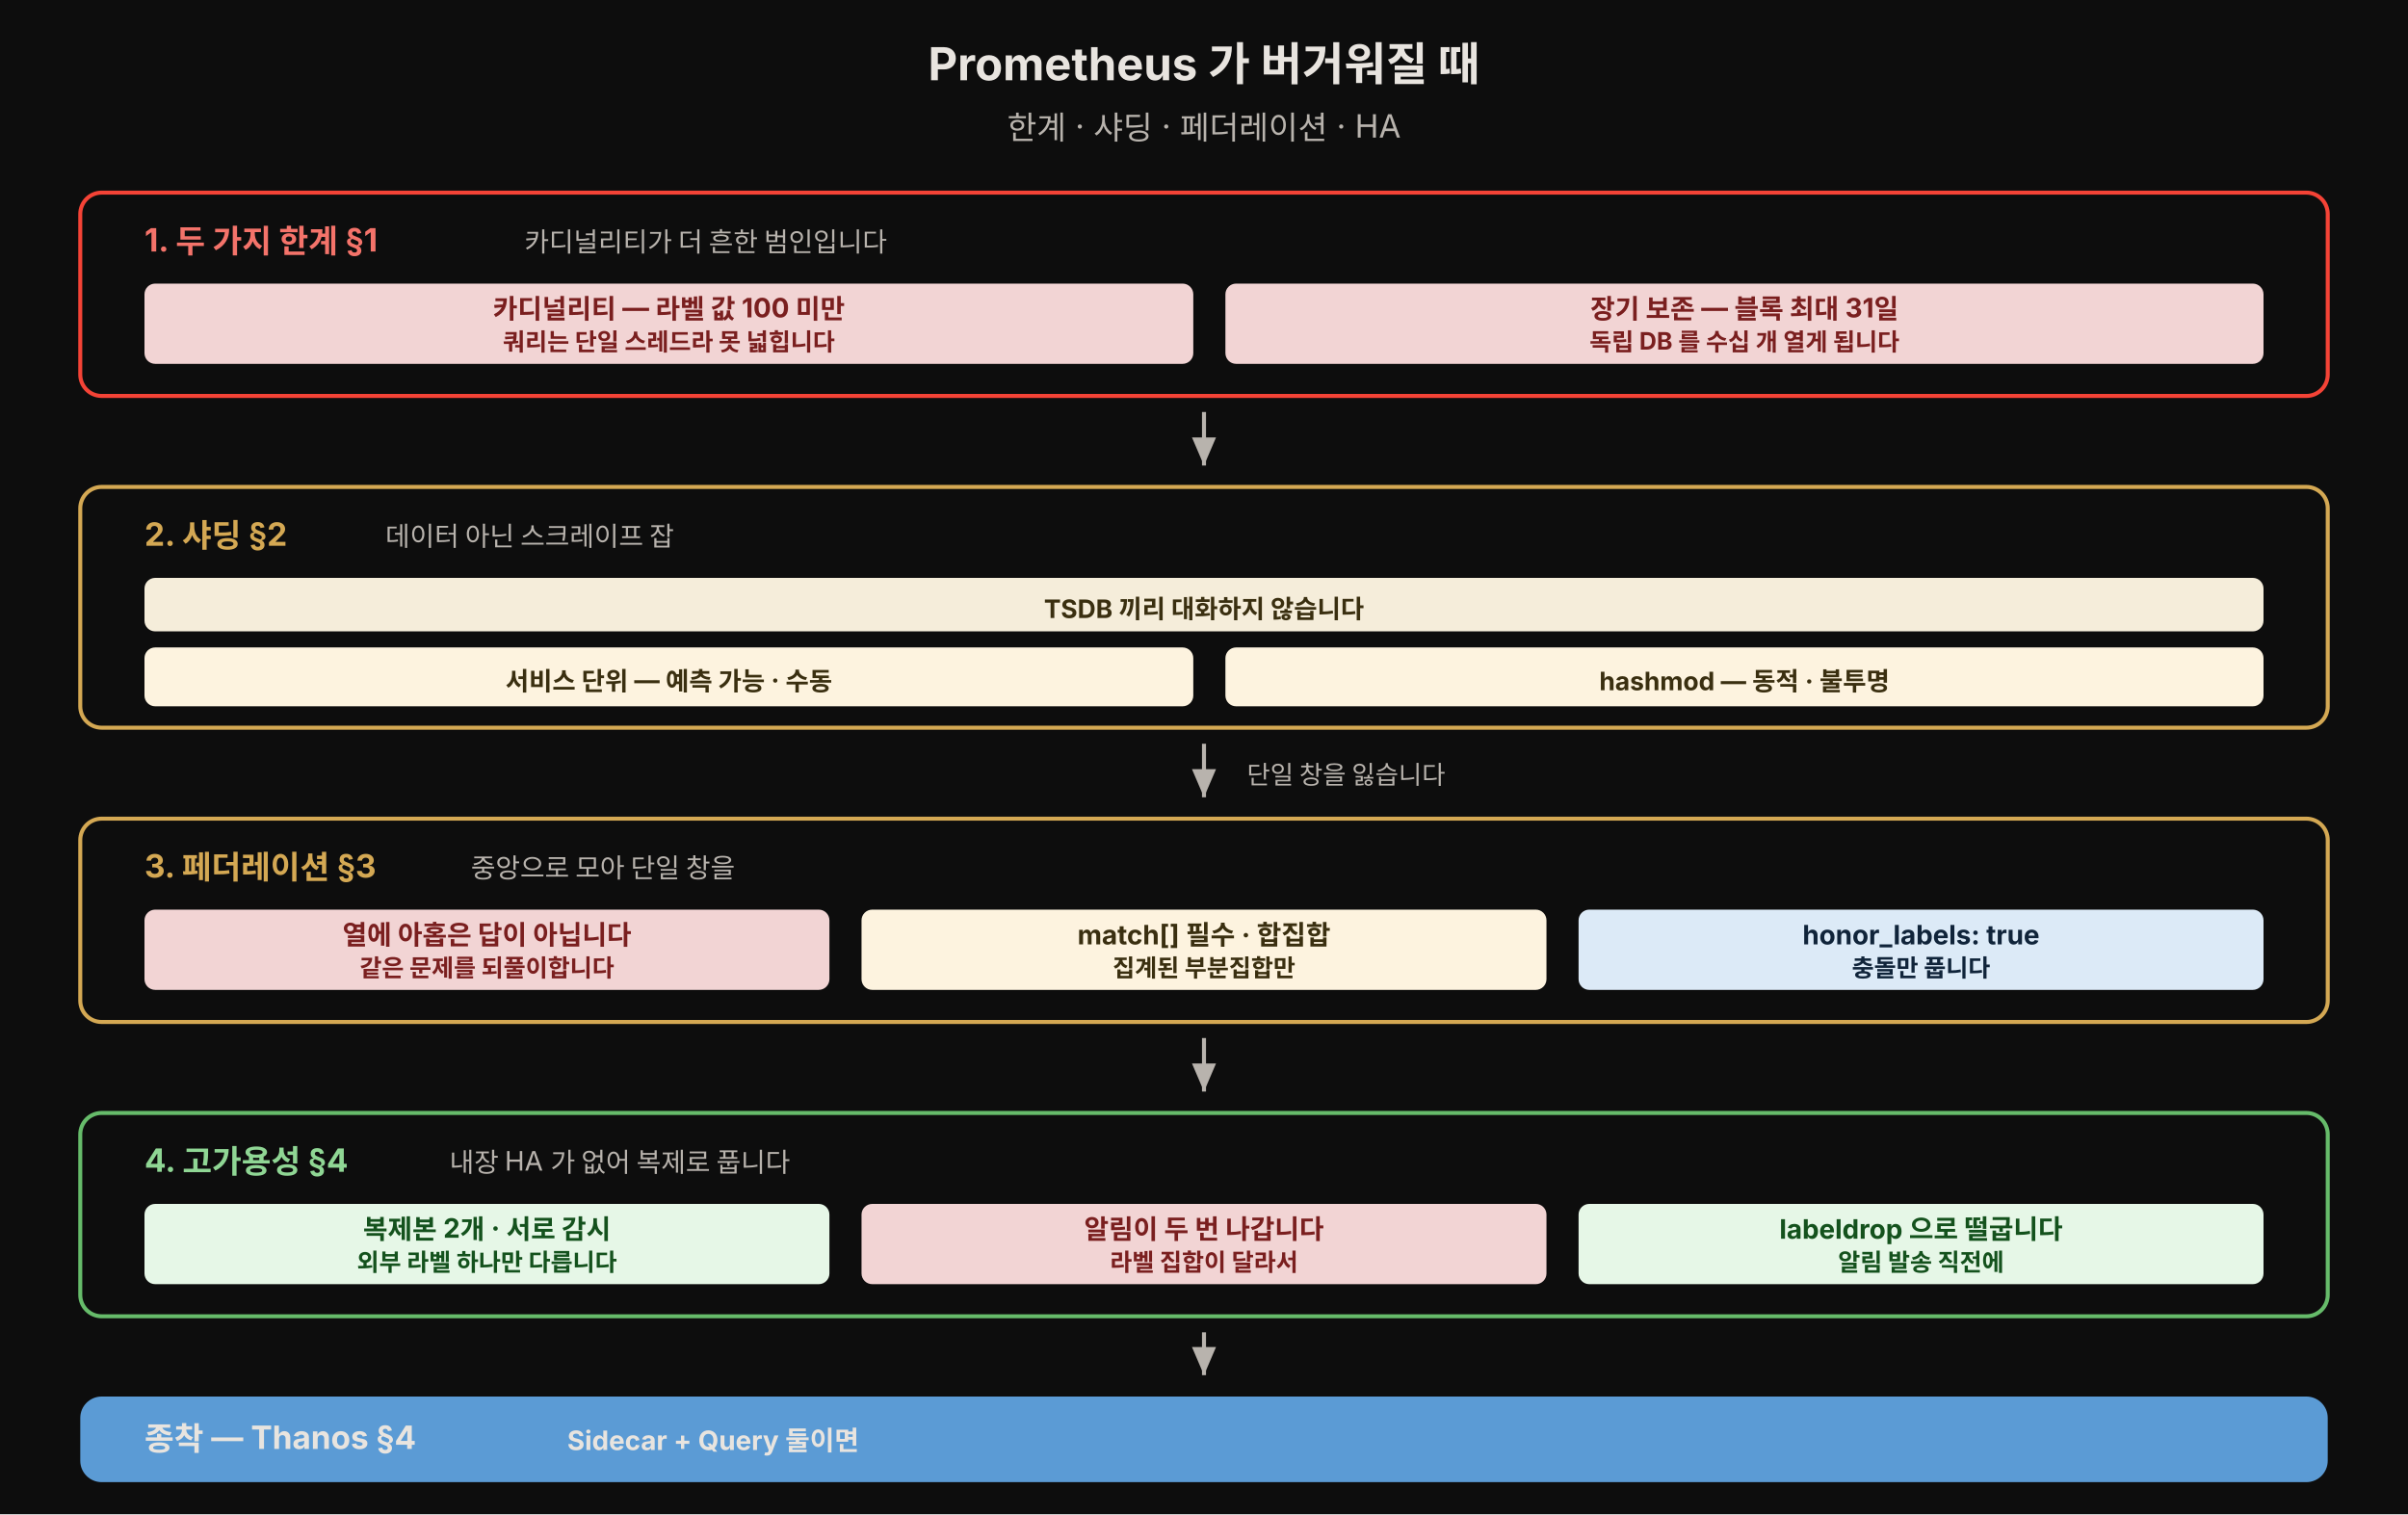
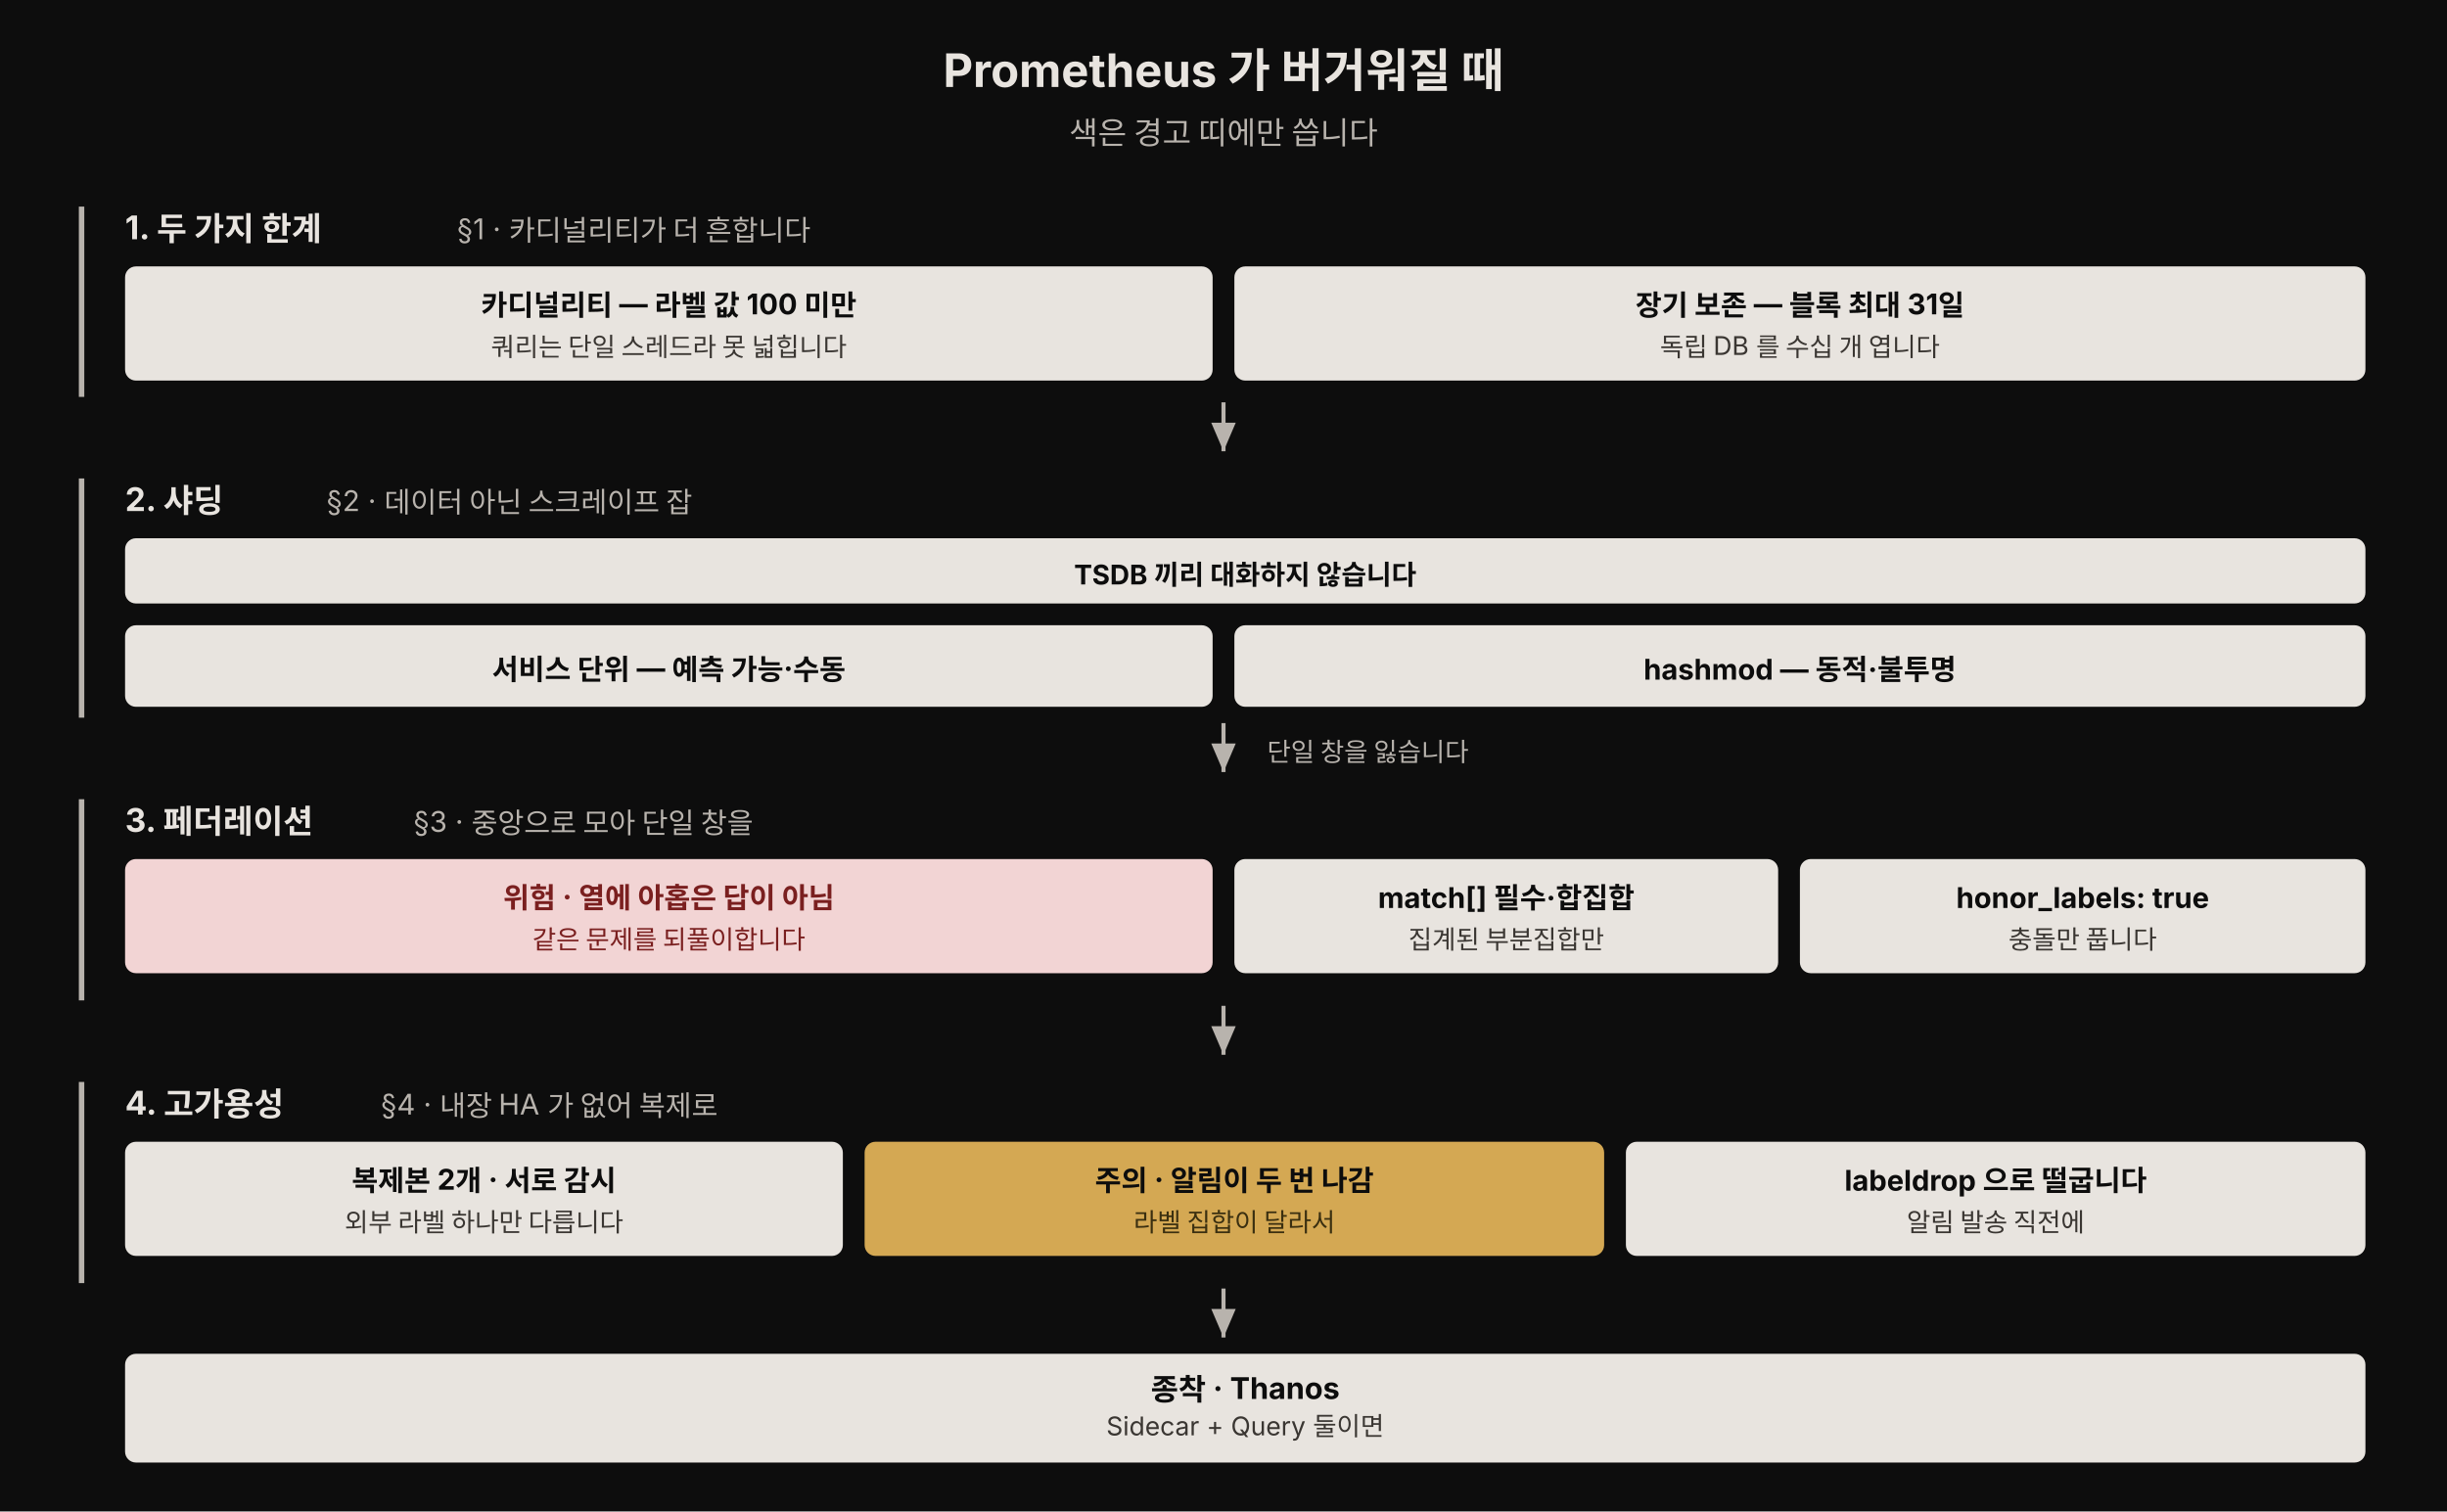
- <svg xmlns="http://www.w3.org/2000/svg" viewBox="0 0 900 566" width="100%" role="img" font-family="'Pretendard', -apple-system, BlinkMacSystemFont, 'Noto Sans KR', sans-serif">
-   <rect width="900" height="566" fill="#0d0d0d" />
+ <svg xmlns="http://www.w3.org/2000/svg" viewBox="0 0 900 556" width="100%" role="img" font-family="'Pretendard', -apple-system, BlinkMacSystemFont, 'Noto Sans KR', sans-serif">
+   <rect width="900" height="556" fill="#0d0d0d" />
  <defs>
    <marker id="sa1" markerWidth="9" markerHeight="9" refX="7" refY="3" orient="auto">
      <path d="M0,0 L7,3 L0,6 Z" fill="#b8b3ad" />
    </marker>
  </defs>
-   <text x="450" y="30" text-anchor="middle" font-size="17" font-weight="700" fill="#e8e4df">Prometheus 가 버거워질 때</text>
-   <text x="450" y="52" text-anchor="middle" font-size="12" fill="#b8b3ad">한계 · 샤딩 · 페더레이션 · HA</text>
-   <rect x="30" y="72" width="840" height="76" rx="8" fill="#0d0d0d" stroke="#f44336" stroke-width="1.5" />
-   <text x="54" y="94" font-size="12" font-weight="700" fill="#f4736a">1. 두 가지 한계 §1</text>
-   <text x="196" y="94" font-size="10" fill="#b8b3ad">카디널리티가 더 흔한 범인입니다</text>
-   <rect x="54" y="106" width="392" height="30" rx="4" fill="#f2d4d4" />
-   <text x="250" y="119" text-anchor="middle" font-size="10" font-weight="700" fill="#7a1f1f">카디널리티 — 라벨 값 100 미만</text>
-   <text x="250" y="131" text-anchor="middle" font-size="9" font-weight="700" fill="#7a1f1f">쿼리는 단일 스레드라 못 넓힙니다</text>
-   <rect x="458" y="106" width="388" height="30" rx="4" fill="#f2d4d4" />
-   <text x="652" y="119" text-anchor="middle" font-size="10" font-weight="700" fill="#7a1f1f">장기 보존 — 블록 최대 31일</text>
-   <text x="652" y="131" text-anchor="middle" font-size="9" font-weight="700" fill="#7a1f1f">독립 DB 를 수십 개 열게 됩니다</text>
-   <line x1="450" y1="154" x2="450" y2="174" stroke="#b8b3ad" stroke-width="1.5" marker-end="url(#sa1)" />
-   <rect x="30" y="182" width="840" height="90" rx="8" fill="#0d0d0d" stroke="rgb(212,168,83)" stroke-width="1.5" />
-   <text x="54" y="204" font-size="12" font-weight="700" fill="rgb(212,168,83)">2. 샤딩 §2</text>
-   <text x="144" y="204" font-size="10" fill="#b8b3ad">데이터 아닌 스크레이프 잡</text>
-   <rect x="54" y="216" width="792" height="20" rx="4" fill="#f5edda" />
-   <text x="450" y="231" text-anchor="middle" font-size="9.5" font-weight="700" fill="#3a2f10">TSDB 끼리 대화하지 않습니다</text>
-   <rect x="54" y="242" width="392" height="22" rx="4" fill="#fdf3df" />
-   <text x="250" y="258" text-anchor="middle" font-size="9.5" font-weight="700" fill="#3a2f10">서비스 단위 — 예측 가능 · 수동</text>
-   <rect x="458" y="242" width="388" height="22" rx="4" fill="#fdf3df" />
-   <text x="652" y="258" text-anchor="middle" font-size="9.5" font-weight="700" fill="#3a2f10">hashmod — 동적 · 불투명</text>
-   <line x1="450" y1="278" x2="450" y2="298" stroke="#b8b3ad" stroke-width="1.5" marker-end="url(#sa1)" />
-   <text x="466" y="293" font-size="9.5" fill="#b8b3ad">단일 창을 잃습니다</text>
-   <rect x="30" y="306" width="840" height="76" rx="8" fill="#0d0d0d" stroke="rgb(212,168,83)" stroke-width="1.5" />
-   <text x="54" y="328" font-size="12" font-weight="700" fill="rgb(212,168,83)">3. 페더레이션 §3</text>
-   <text x="176" y="328" font-size="10" fill="#b8b3ad">중앙으로 모아 단일 창을</text>
-   <rect x="54" y="340" width="256" height="30" rx="4" fill="#f2d4d4" />
-   <text x="182" y="353" text-anchor="middle" font-size="10" font-weight="700" fill="#7a1f1f">열에 아홉은 답이 아닙니다</text>
-   <text x="182" y="365" text-anchor="middle" font-size="9" font-weight="700" fill="#7a1f1f">같은 문제를 되풀이합니다</text>
-   <rect x="322" y="340" width="256" height="30" rx="4" fill="#fdf3df" />
-   <text x="450" y="353" text-anchor="middle" font-size="10" font-weight="700" fill="#3a2f10">match[] 필수 · 합집합</text>
-   <text x="450" y="365" text-anchor="middle" font-size="9" font-weight="700" fill="#3a2f10">집계된 부분집합만</text>
-   <rect x="590" y="340" width="256" height="30" rx="4" fill="#dceaf7" />
-   <text x="718" y="353" text-anchor="middle" font-size="10" font-weight="700" fill="#10243a">honor_labels: true</text>
-   <text x="718" y="365" text-anchor="middle" font-size="9" font-weight="700" fill="#10243a">충돌만 풉니다</text>
-   <line x1="450" y1="388" x2="450" y2="408" stroke="#b8b3ad" stroke-width="1.5" marker-end="url(#sa1)" />
-   <rect x="30" y="416" width="840" height="76" rx="8" fill="#0d0d0d" stroke="#66bb6a" stroke-width="1.5" />
-   <text x="54" y="438" font-size="12" font-weight="700" fill="#8fd694">4. 고가용성 §4</text>
-   <text x="168" y="438" font-size="10" fill="#b8b3ad">내장 HA 가 없어 복제로 풉니다</text>
-   <rect x="54" y="450" width="256" height="30" rx="4" fill="#e6f7e7" />
-   <text x="182" y="463" text-anchor="middle" font-size="10" font-weight="700" fill="#14521d">복제본 2개 · 서로 감시</text>
-   <text x="182" y="475" text-anchor="middle" font-size="9" font-weight="700" fill="#14521d">외부 라벨 하나만 다릅니다</text>
-   <rect x="322" y="450" width="256" height="30" rx="4" fill="#f2d4d4" />
-   <text x="450" y="463" text-anchor="middle" font-size="10" font-weight="700" fill="#7a1f1f">알림이 두 번 나갑니다</text>
-   <text x="450" y="475" text-anchor="middle" font-size="9" font-weight="700" fill="#7a1f1f">라벨 집합이 달라서</text>
-   <rect x="590" y="450" width="256" height="30" rx="4" fill="#e6f7e7" />
-   <text x="718" y="463" text-anchor="middle" font-size="10" font-weight="700" fill="#14521d">labeldrop 으로 떨굽니다</text>
-   <text x="718" y="475" text-anchor="middle" font-size="9" font-weight="700" fill="#14521d">알림 발송 직전에</text>
-   <line x1="450" y1="498" x2="450" y2="514" stroke="#b8b3ad" stroke-width="1.5" marker-end="url(#sa1)" />
-   <rect x="30" y="522" width="840" height="32" rx="8" fill="#5b9bd5" />
-   <text x="54" y="542" font-size="12" font-weight="700" fill="#e8e4df">종착 — Thanos §4</text>
-   <text x="212" y="542" font-size="10" font-weight="700" fill="#e8e4df">Sidecar + Query 둘이면</text>
+   <text x="450" y="32" text-anchor="middle" font-size="17" font-weight="700" fill="#e8e4df">Prometheus 가 버거워질 때</text>
+   <text x="450" y="53" text-anchor="middle" font-size="11.5" fill="#b8b3ad">색은 경고 띠에만 씁니다</text>
+   <line x1="30" y1="76" x2="30" y2="146" stroke="#b8b3ad" stroke-width="2" />
+   <text x="46" y="88" font-size="12" font-weight="700" fill="#e8e4df">1. 두 가지 한계</text>
+   <text x="168" y="88" font-size="10.5" fill="#b8b3ad">§1 · 카디널리티가 더 흔합니다</text>
+   <rect x="46" y="98" width="400" height="42" rx="4" fill="#e8e4df" />
+   <text x="246" y="116" text-anchor="middle" font-size="10.5" font-weight="700" fill="#0d0d0d">카디널리티 — 라벨 값 100 미만</text>
+   <text x="246" y="131" text-anchor="middle" font-size="9.5" fill="#3a3632">쿼리는 단일 스레드라 못 넓힙니다</text>
+   <rect x="454" y="98" width="416" height="42" rx="4" fill="#e8e4df" />
+   <text x="662" y="116" text-anchor="middle" font-size="10.5" font-weight="700" fill="#0d0d0d">장기 보존 — 블록 최대 31일</text>
+   <text x="662" y="131" text-anchor="middle" font-size="9.5" fill="#3a3632">독립 DB 를 수십 개 엽니다</text>
+   <line x1="450" y1="148" x2="450" y2="166" stroke="#b8b3ad" stroke-width="1.5" marker-end="url(#sa1)" />
+   <line x1="30" y1="176" x2="30" y2="264" stroke="#b8b3ad" stroke-width="2" />
+   <text x="46" y="188" font-size="12" font-weight="700" fill="#e8e4df">2. 샤딩</text>
+   <text x="120" y="188" font-size="10.5" fill="#b8b3ad">§2 · 데이터 아닌 스크레이프 잡</text>
+   <rect x="46" y="198" width="824" height="24" rx="4" fill="#e8e4df" />
+   <text x="458" y="215" text-anchor="middle" font-size="10" font-weight="700" fill="#0d0d0d">TSDB 끼리 대화하지 않습니다</text>
+   <rect x="46" y="230" width="400" height="30" rx="4" fill="#e8e4df" />
+   <text x="246" y="250" text-anchor="middle" font-size="10.5" font-weight="700" fill="#0d0d0d">서비스 단위 — 예측 가능·수동</text>
+   <rect x="454" y="230" width="416" height="30" rx="4" fill="#e8e4df" />
+   <text x="662" y="250" text-anchor="middle" font-size="10.5" font-weight="700" fill="#0d0d0d">hashmod — 동적·불투명</text>
+   <line x1="450" y1="266" x2="450" y2="284" stroke="#b8b3ad" stroke-width="1.5" marker-end="url(#sa1)" />
+   <text x="466" y="280" font-size="9.5" fill="#b8b3ad">단일 창을 잃습니다</text>
+   <line x1="30" y1="294" x2="30" y2="368" stroke="#b8b3ad" stroke-width="2" />
+   <text x="46" y="306" font-size="12" font-weight="700" fill="#e8e4df">3. 페더레이션</text>
+   <text x="152" y="306" font-size="10.5" fill="#b8b3ad">§3 · 중앙으로 모아 단일 창을</text>
+   <rect x="46" y="316" width="400" height="42" rx="4" fill="#f2d4d4" />
+   <text x="246" y="334" text-anchor="middle" font-size="10.5" font-weight="700" fill="#7a1f1f">위험 · 열에 아홉은 답이 아님</text>
+   <text x="246" y="349" text-anchor="middle" font-size="9.5" fill="#7a1f1f">같은 문제를 되풀이합니다</text>
+   <rect x="454" y="316" width="200" height="42" rx="4" fill="#e8e4df" />
+   <text x="554" y="334" text-anchor="middle" font-size="10.5" font-weight="700" fill="#0d0d0d">match[] 필수·합집합</text>
+   <text x="554" y="349" text-anchor="middle" font-size="9.5" fill="#3a3632">집계된 부분집합만</text>
+   <rect x="662" y="316" width="208" height="42" rx="4" fill="#e8e4df" />
+   <text x="766" y="334" text-anchor="middle" font-size="10.5" font-weight="700" fill="#0d0d0d">honor_labels: true</text>
+   <text x="766" y="349" text-anchor="middle" font-size="9.5" fill="#3a3632">충돌만 풉니다</text>
+   <line x1="450" y1="370" x2="450" y2="388" stroke="#b8b3ad" stroke-width="1.5" marker-end="url(#sa1)" />
+   <line x1="30" y1="398" x2="30" y2="472" stroke="#b8b3ad" stroke-width="2" />
+   <text x="46" y="410" font-size="12" font-weight="700" fill="#e8e4df">4. 고가용성</text>
+   <text x="140" y="410" font-size="10.5" fill="#b8b3ad">§4 · 내장 HA 가 없어 복제로</text>
+   <rect x="46" y="420" width="264" height="42" rx="4" fill="#e8e4df" />
+   <text x="178" y="438" text-anchor="middle" font-size="10.5" font-weight="700" fill="#0d0d0d">복제본 2개 · 서로 감시</text>
+   <text x="178" y="453" text-anchor="middle" font-size="9.5" fill="#3a3632">외부 라벨 하나만 다릅니다</text>
+   <rect x="318" y="420" width="272" height="42" rx="4" fill="rgb(212,168,83)" />
+   <text x="454" y="438" text-anchor="middle" font-size="10.5" font-weight="700" fill="#0d0d0d">주의 · 알림이 두 번 나감</text>
+   <text x="454" y="453" text-anchor="middle" font-size="9.5" fill="#3a2f10">라벨 집합이 달라서</text>
+   <rect x="598" y="420" width="272" height="42" rx="4" fill="#e8e4df" />
+   <text x="734" y="438" text-anchor="middle" font-size="10.5" font-weight="700" fill="#0d0d0d">labeldrop 으로 떨굽니다</text>
+   <text x="734" y="453" text-anchor="middle" font-size="9.5" fill="#3a3632">알림 발송 직전에</text>
+   <line x1="450" y1="474" x2="450" y2="492" stroke="#b8b3ad" stroke-width="1.5" marker-end="url(#sa1)" />
+   <rect x="46" y="498" width="824" height="40" rx="4" fill="#e8e4df" />
+   <text x="458" y="515" text-anchor="middle" font-size="11" font-weight="700" fill="#0d0d0d">종착 · Thanos</text>
+   <text x="458" y="528" text-anchor="middle" font-size="9.5" fill="#3a3632">Sidecar + Query 둘이면</text>
</svg>
